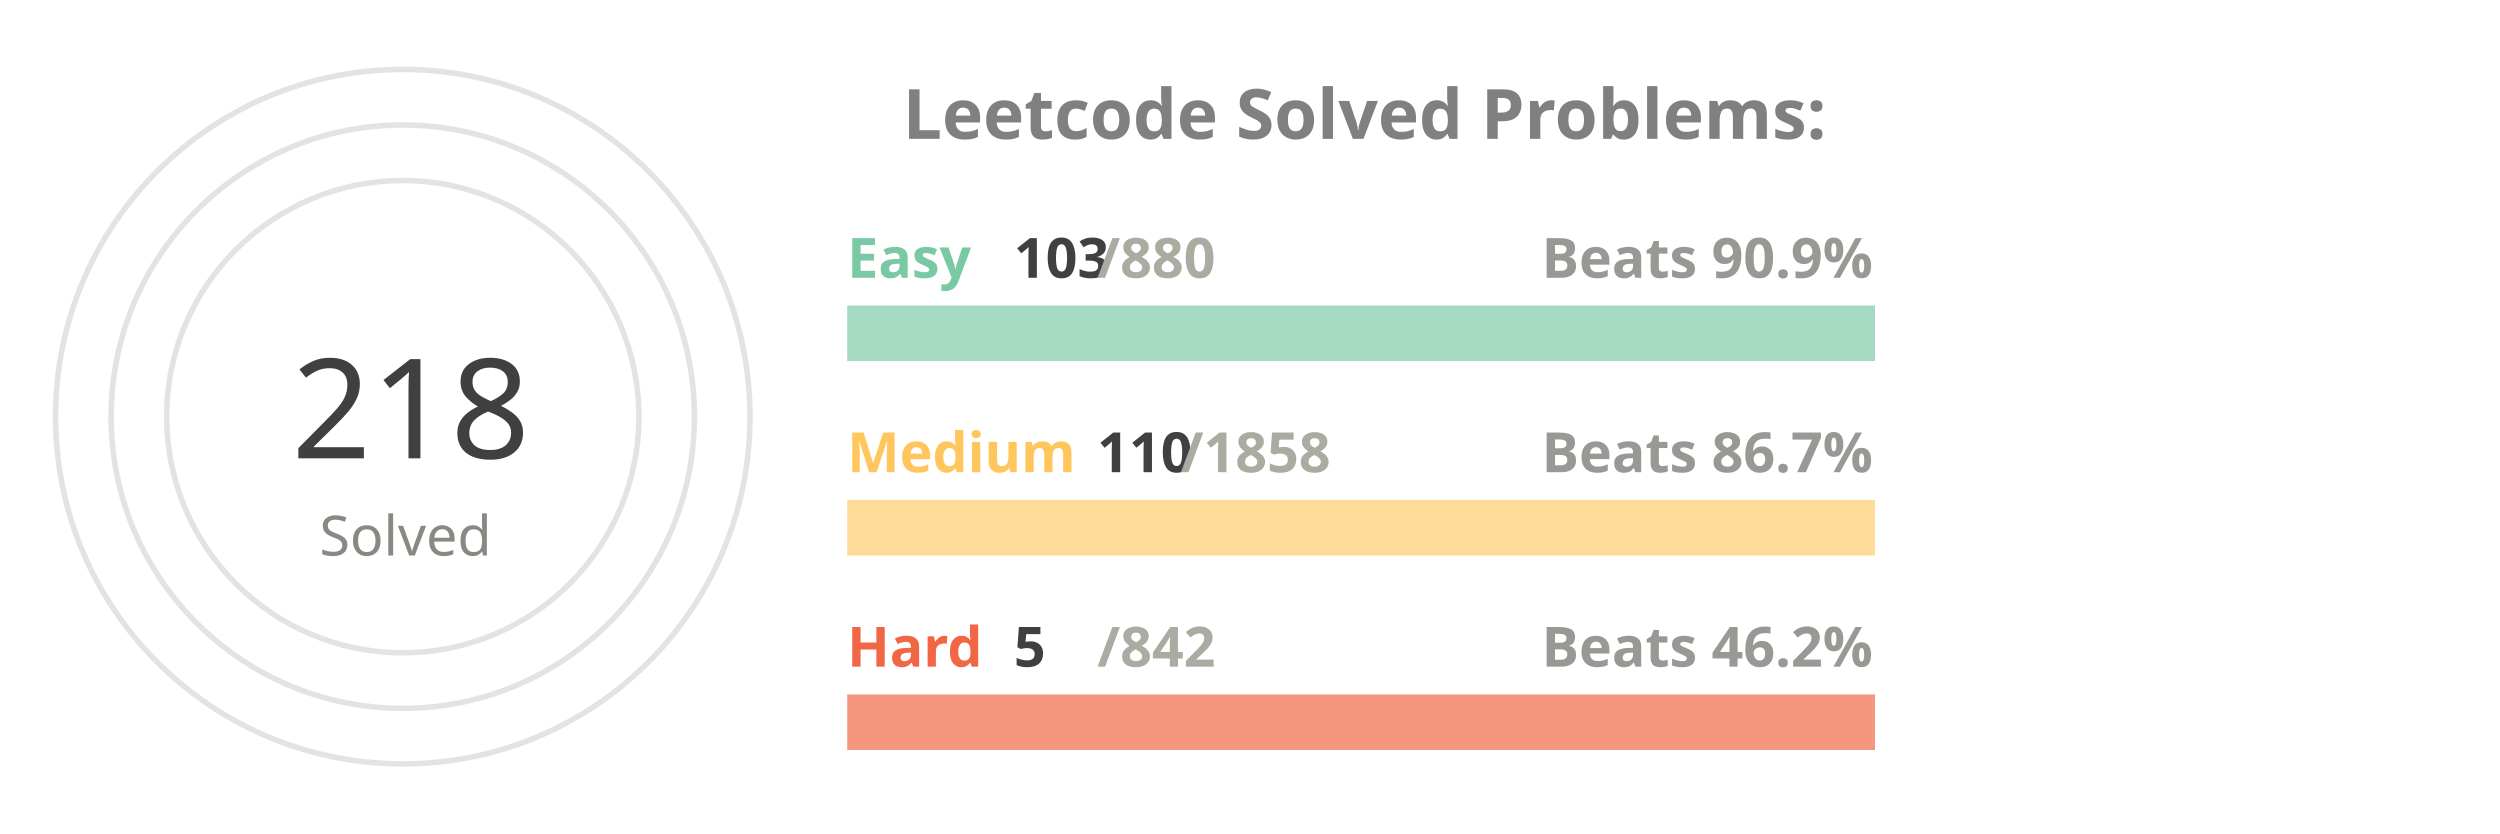
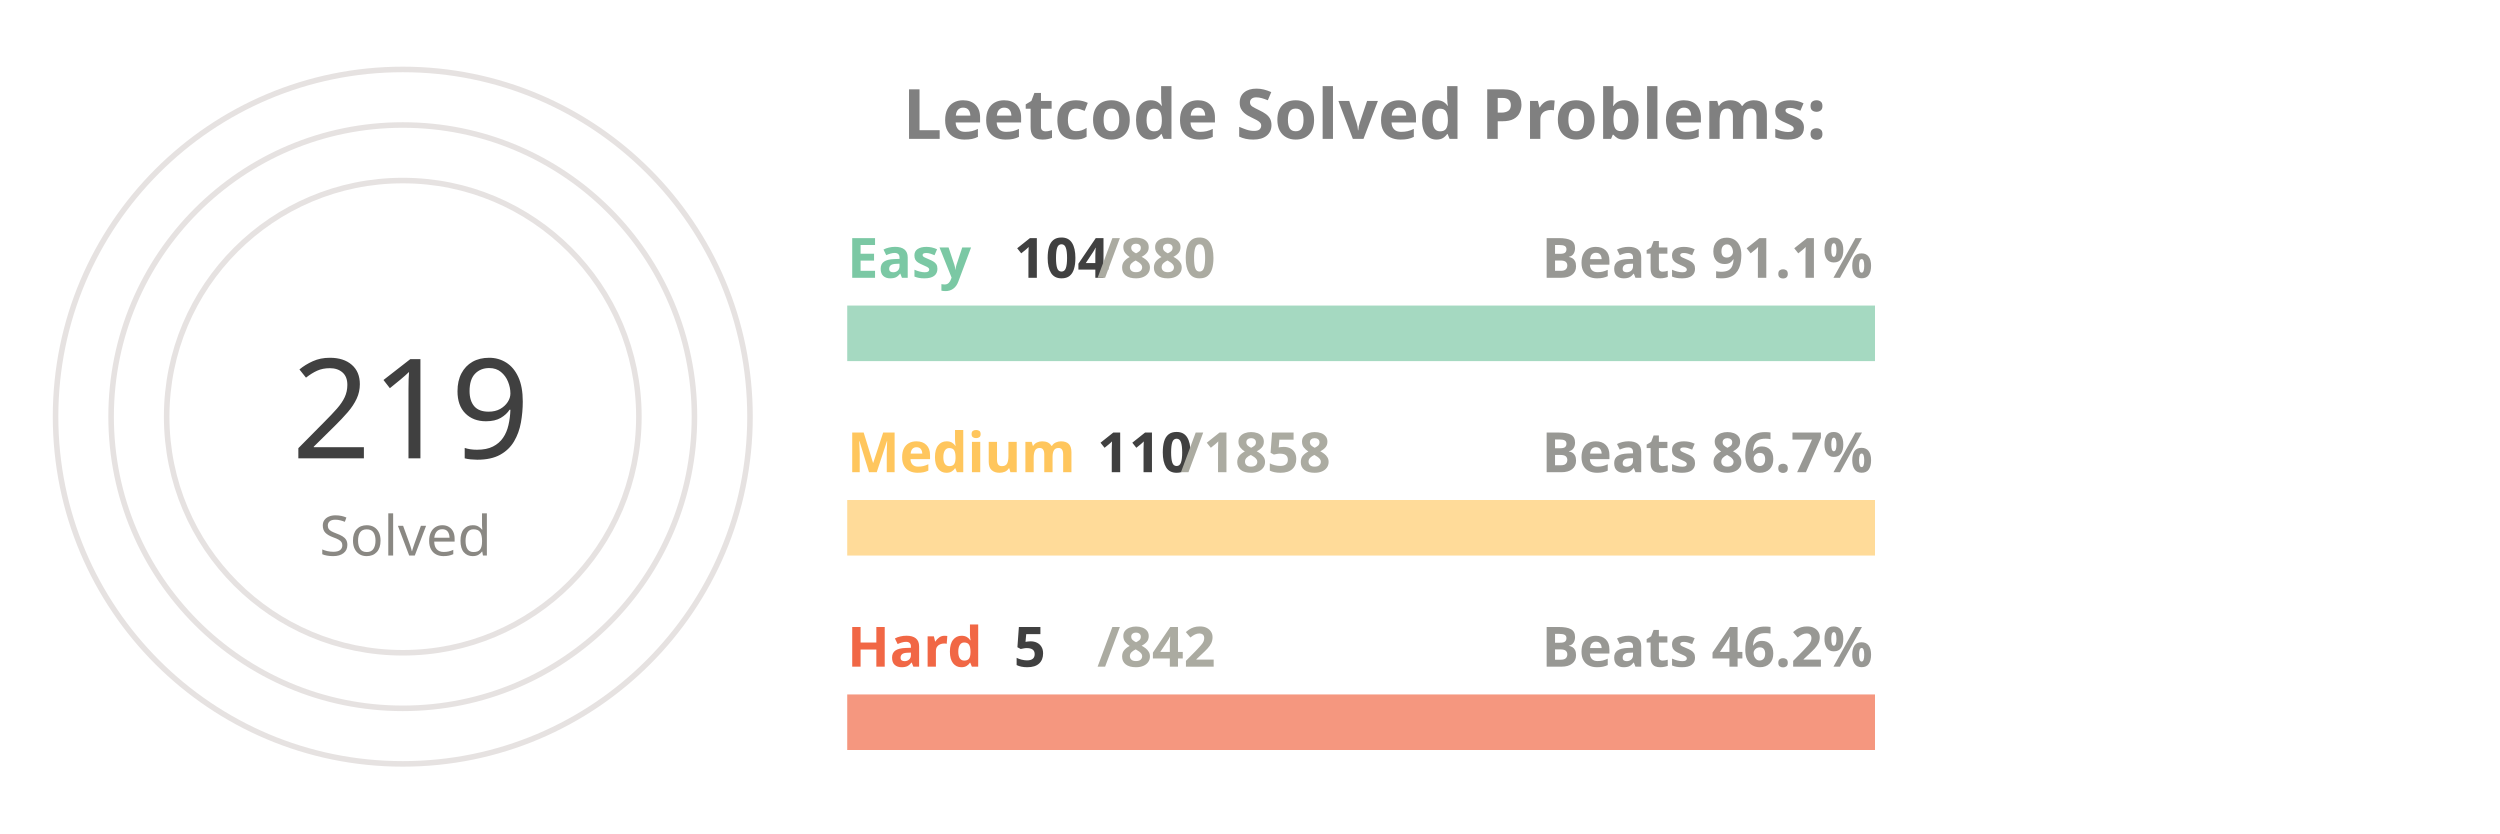
<svg xmlns="http://www.w3.org/2000/svg" viewBox="0 0 650 300" height="200px" width="600px">
  <style>
.label {
	font: bold 25px sans-serif;
	color: #404040;
	-webkit-text-stroke: 1px white;
  }
.name {
	font: bold 20px sans-serif;
	color: #404040;
  }

.line {
	stroke-dasharray: 1000;
	stroke-dashoffset: 1000;
	animation: dash 3.5s ease-in-out forwards;	
	animation-iteration-count: infinite;
	animation-direction: alternate-reverse;
}

.totalSum {
	font: 50px sans-serif;
}

.totalSumLabel {
	font: 20px sans-serif;
}

.path {
	stroke-dasharray: 1000;
	stroke-dashoffset: 1000;
	animation: dash 3.5s ease-in-out forwards;	
	animation-iteration-count: infinite;
	animation-direction: alternate-reverse;
}
  
@keyframes dash {
	to {
		stroke-dashoffset: 0;
	}
}

</style>
  <g stroke="#E6E2E1" fill="none" stroke-width="2">
    <circle cx="20" cy="150" r="125" />
    <circle cx="20" cy="150" r="105" />
    <circle cx="20" cy="150" r="85" />
  </g>
  <g fill="none" stroke-width="20">
    <line x1="180" y1="120" x2="550" y2="120" stroke="#a5d9c1" />
    <line x1="180" y1="190" x2="550" y2="190" stroke="#ffdb99" />
    <line x1="180" y1="260" x2="550" y2="260" stroke="#f5977f" />
  </g>
  <g fill="none" stroke-width="20" class="line">
    <line x1="180" y1="120" x2="223" y2="120" stroke="#7BC8A4" />
    <line x1="180" y1="190" x2="201" y2="190" stroke="#FFC65D" />
    <line x1="180" y1="260" x2="182" y2="260" stroke="#F16745" />
  </g>
  <g fill="none" stroke-width="20" stroke-linecap="round" class="path">
    <path d="M 20 25 A 125 125 45 0 1 98 52" stroke="#7BC8A4" />
    <path d="M 20 45 A 105 105 45 0 1 52 50" stroke="#FFC65D" />
    <path d="M 20 65 A 85 85 45 0 1 20 65" stroke="#F16745" />
  </g>
  <g class="name">
    <text x="180" y="100" fill="#7BC8A4">Easy</text>
-     <text x="240" y="100" fill="#404040">103</text>
+     <text x="240" y="100" fill="#404040">104</text>
    <text x="270" y="100" fill="#ABABA1">/880</text>
-     <text x="430" y="100" fill="#989894">Beats 90.9%</text>
+     <text x="430" y="100" fill="#989894">Beats 91.1%</text>
    <text x="180" y="170" fill="#FFC65D">Medium</text>
    <text x="270" y="170" fill="#404040">110</text>
    <text x="300" y="170" fill="#ABABA1">/1858</text>
    <text x="430" y="170" fill="#989894">Beats 86.7%</text>
    <text x="180" y="240" fill="#F16745">Hard</text>
    <text x="240" y="240" fill="#404040">5</text>
    <text x="270" y="240" fill="#ABABA1">/842</text>
    <text x="430" y="240" fill="#989894">Beats 46.2%</text>
  </g>
  <g>
-     <text x="-20" y="165" fill="#404040" class="totalSum">218</text>
+     <text x="-20" y="165" fill="#404040" class="totalSum">219</text>
    <text x="-10" y="200" fill="#8A8883" class="totalSumLabel">Solved</text>
  </g>
  <g class="label">
    <text x="200" y="50" fill="gray">Leetcode Solved Problems:</text>
  </g>
</svg>
